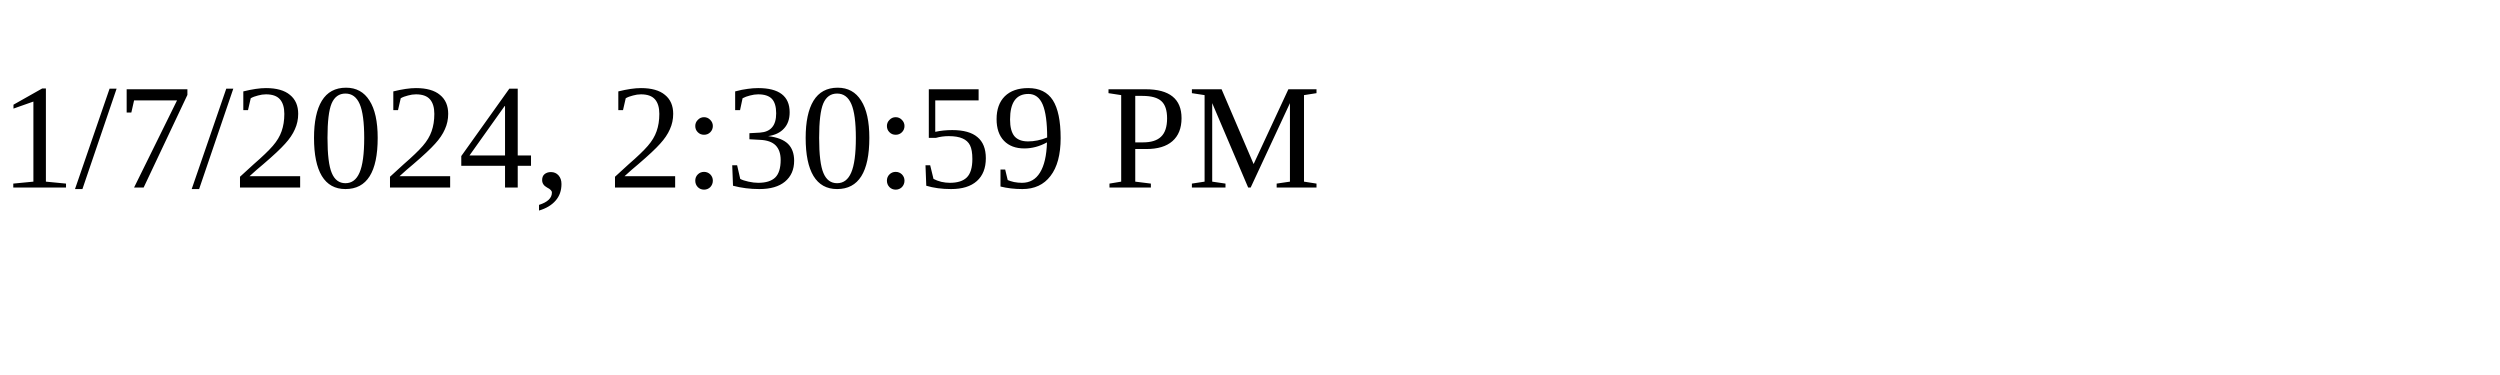
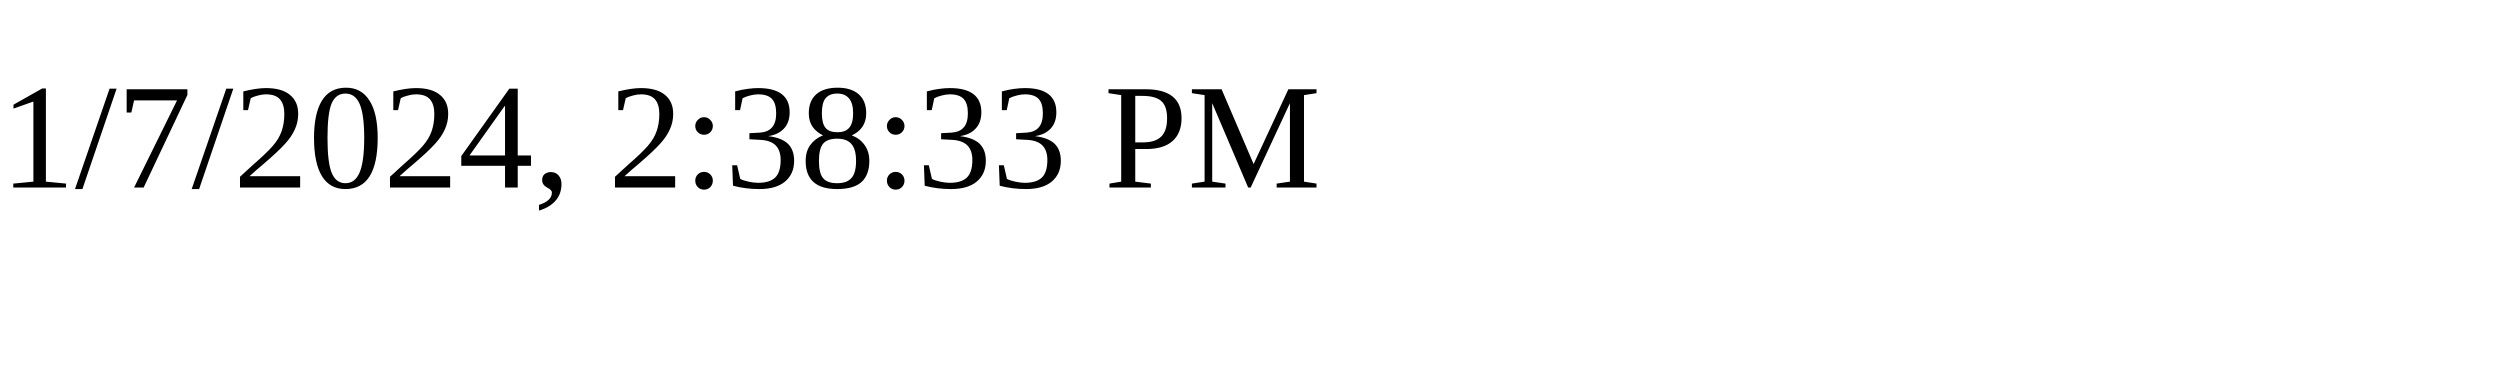
<svg xmlns="http://www.w3.org/2000/svg" height="30" width="200">
-   <text x="0" y="15">1/7/2024, 2:30:59 PM</text>
+   <text x="0" y="15">1/7/2024, 2:38:33 PM</text>
</svg>
